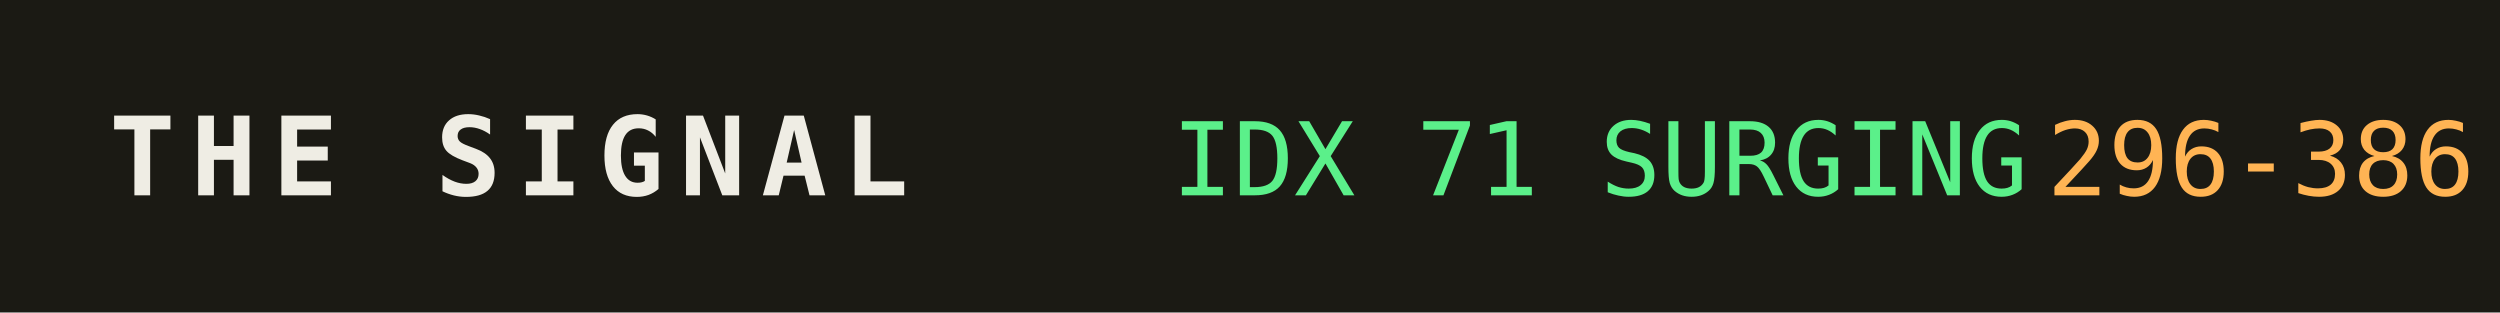
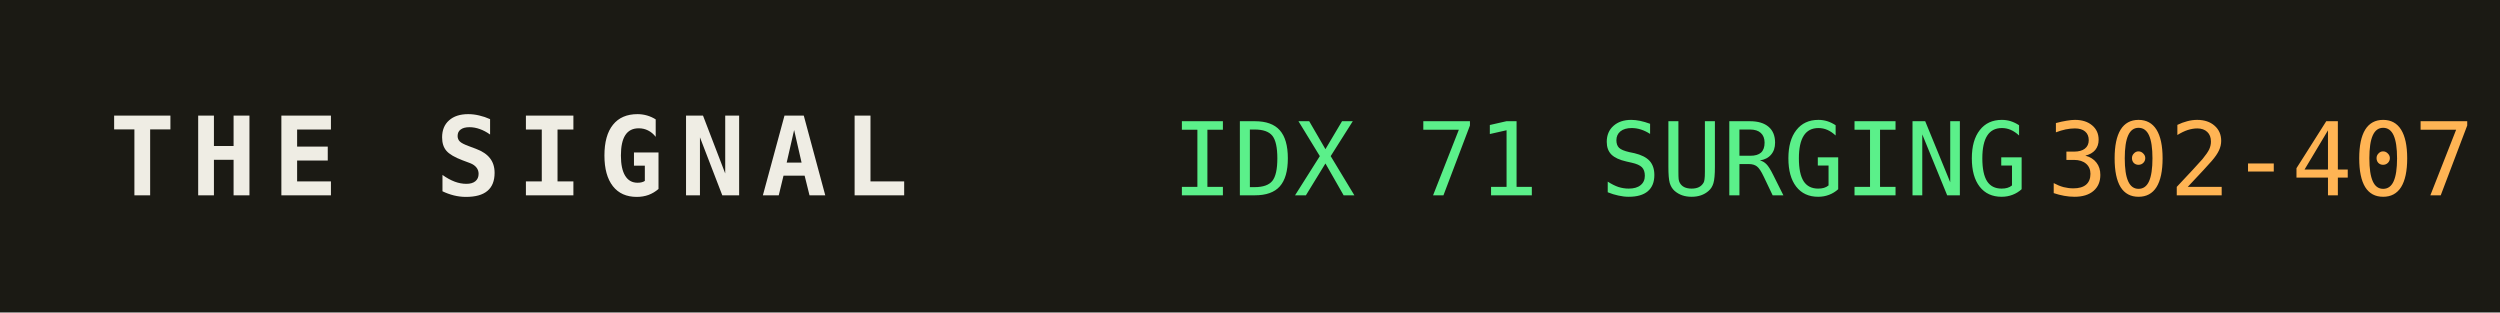
<svg xmlns="http://www.w3.org/2000/svg" width="320" height="40" role="img" aria-label="THE SIGNAL">
  <rect width="320" height="40" fill="#1b1a14" />
  <text x="14" y="25" fill="#efede4" font-family="monospace" font-size="14" font-weight="700" letter-spacing="2">THE SIGNAL</text>
  <text x="150" y="25" fill="#5bf08a" font-family="monospace" font-size="13">IDX 71 SURGING</text>
  <text x="150" y="25" fill="#5bf08a" font-family="monospace" font-size="13" dy="0" />
-   <text x="262" y="25" fill="#ffb454" font-family="monospace" font-size="13">296-386</text>
+   <text x="262" y="25" fill="#ffb454" font-family="monospace" font-size="13">302-407</text>
</svg>
